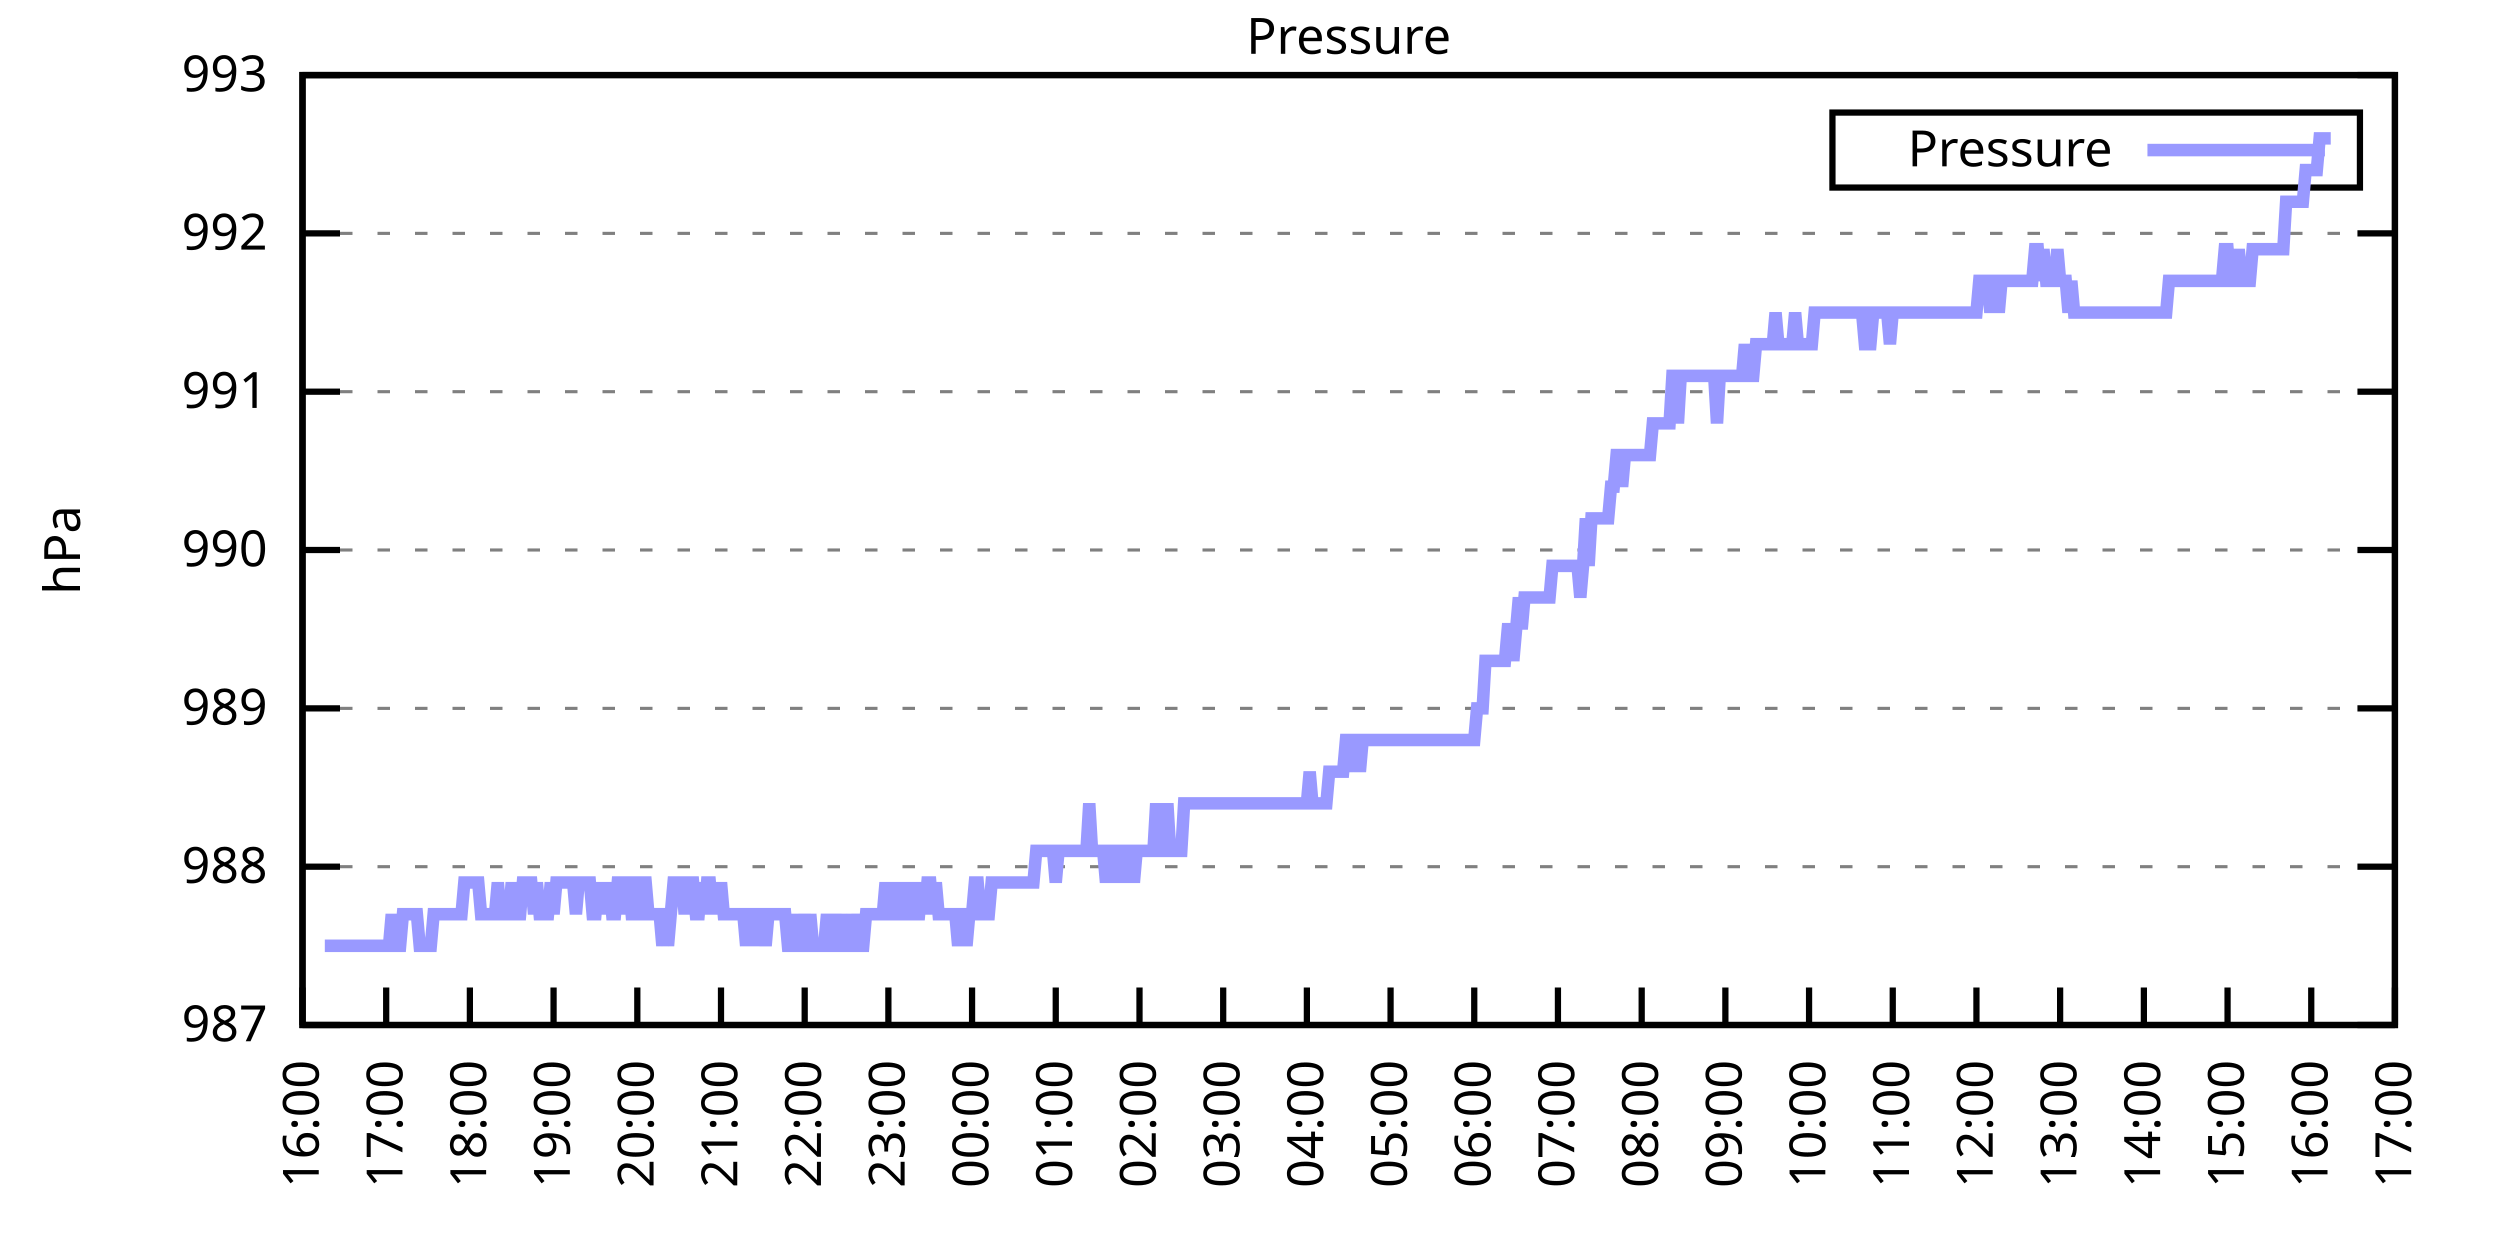
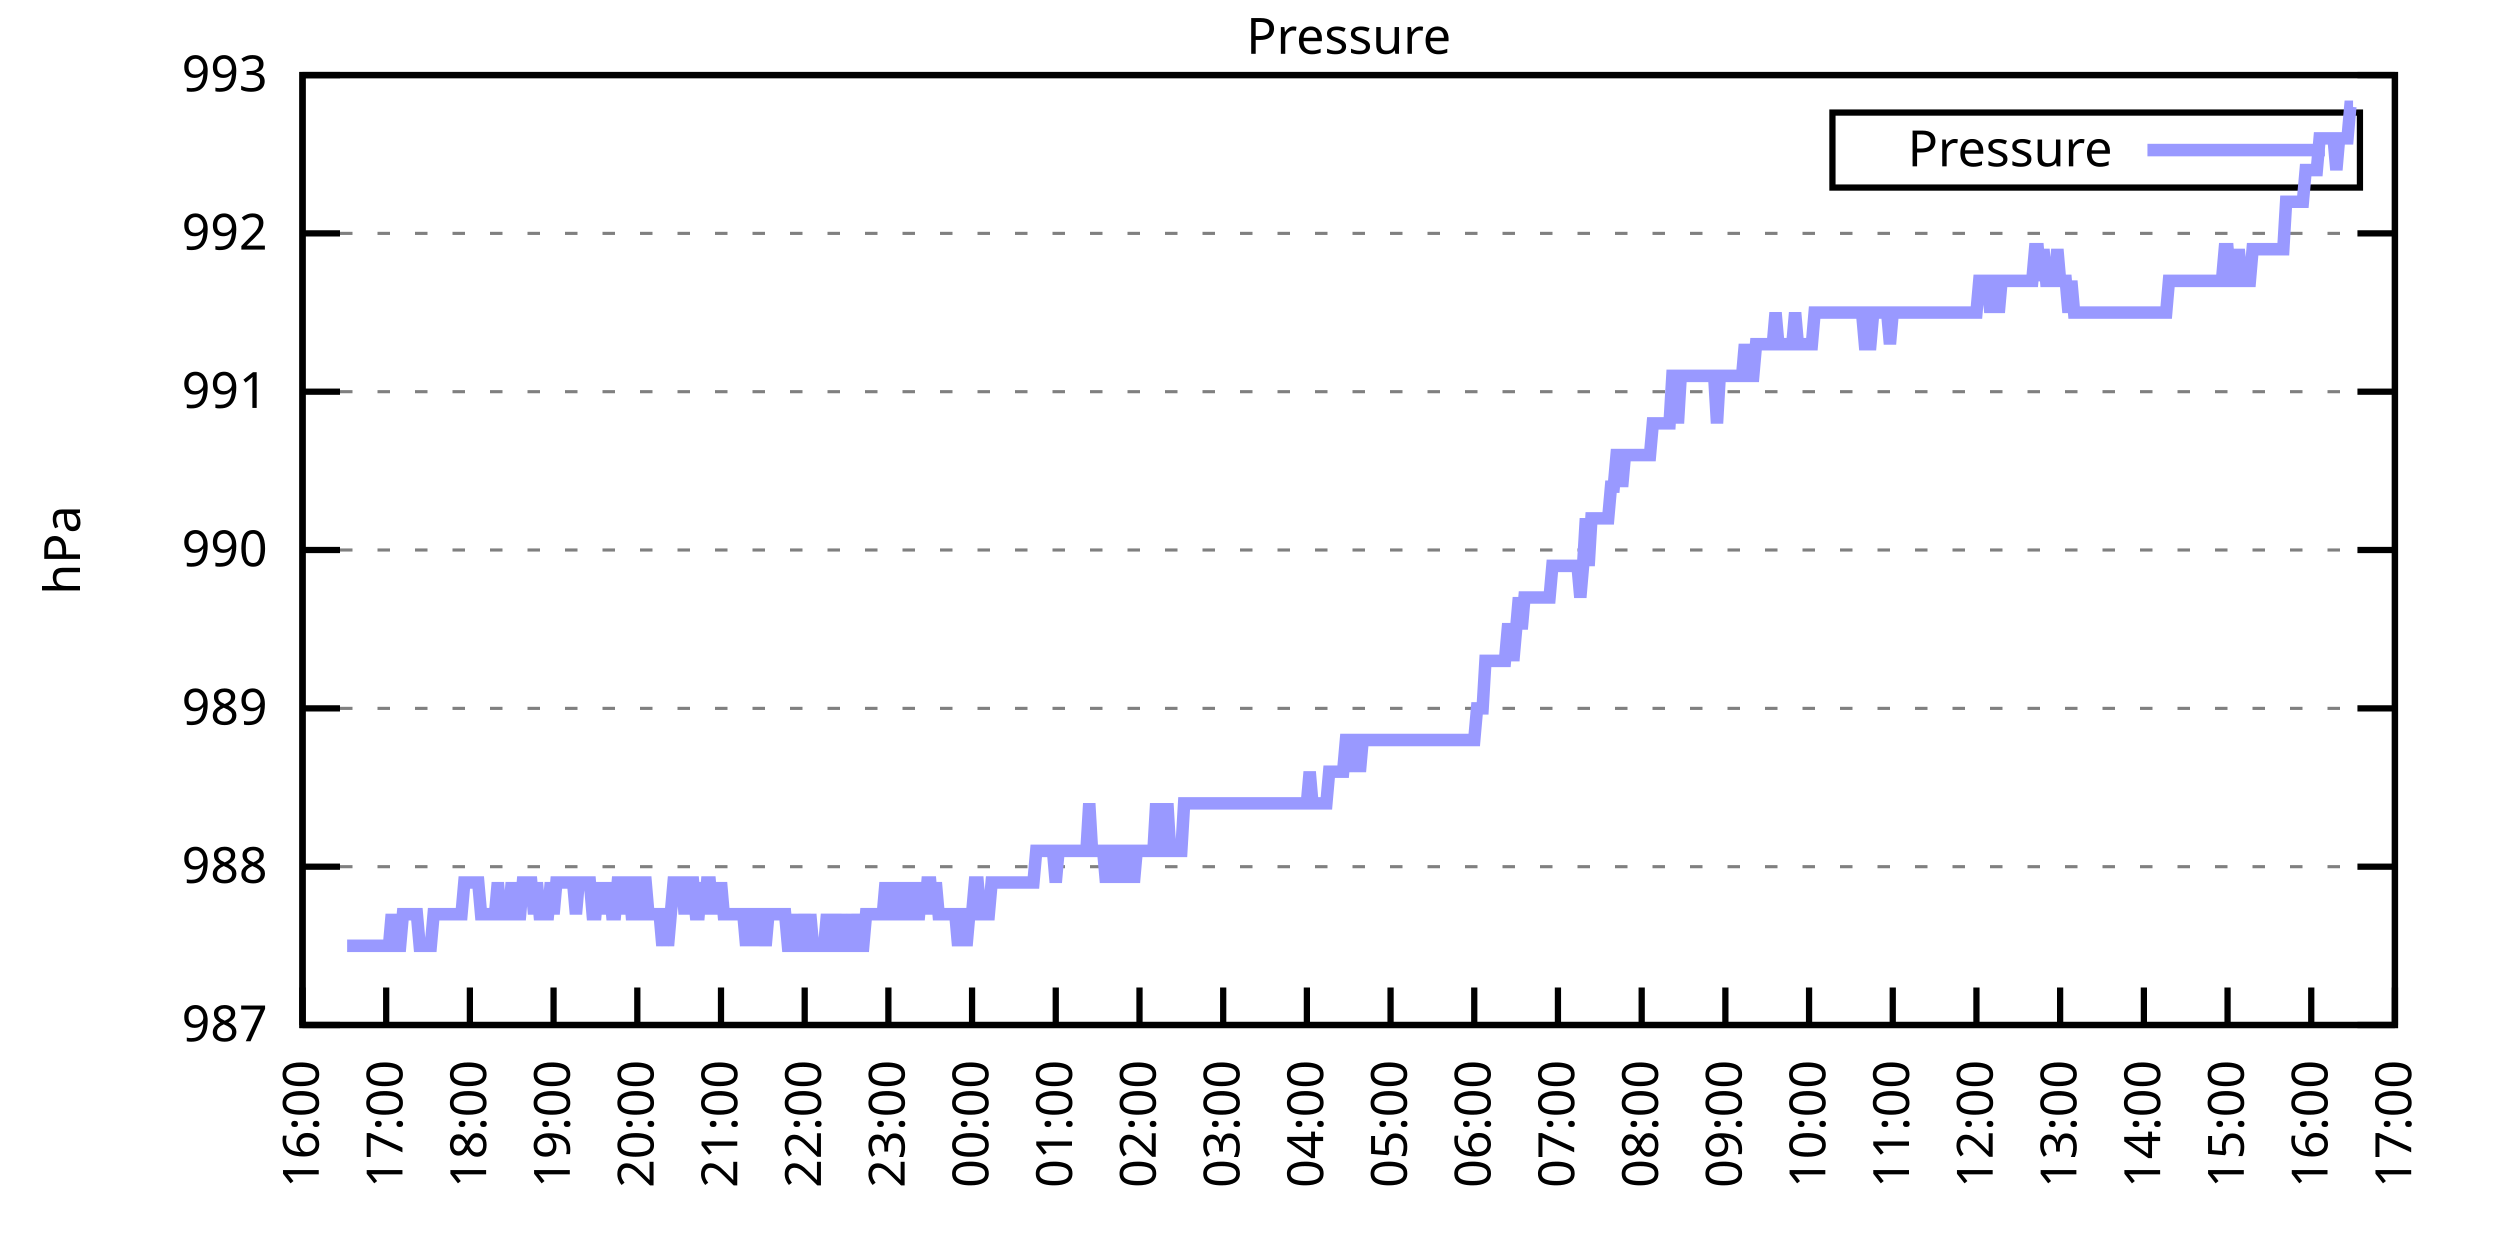
<svg xmlns="http://www.w3.org/2000/svg" xmlns:xlink="http://www.w3.org/1999/xlink" width="400" height="200" viewBox="0 0 400 200">
  <g id="gnuplot_canvas">
    <rect x="0" y="0" width="400" height="200" fill="none" />
    <defs>
      <circle id="gpDot" r="0.5" stroke-width="0.5" stroke="currentColor" />
      <path id="gpPt0" stroke-width="0.333" stroke="currentColor" d="M-1,0 h2 M0,-1 v2" />
      <path id="gpPt1" stroke-width="0.333" stroke="currentColor" d="M-1,-1 L1,1 M1,-1 L-1,1" />
      <path id="gpPt2" stroke-width="0.333" stroke="currentColor" d="M-1,0 L1,0 M0,-1 L0,1 M-1,-1 L1,1 M-1,1 L1,-1" />
      <rect id="gpPt3" stroke-width="0.333" stroke="currentColor" x="-1" y="-1" width="2" height="2" />
      <rect id="gpPt4" stroke-width="0.333" stroke="currentColor" fill="currentColor" x="-1" y="-1" width="2" height="2" />
      <circle id="gpPt5" stroke-width="0.333" stroke="currentColor" cx="0" cy="0" r="1" />
      <use xlink:href="#gpPt5" id="gpPt6" fill="currentColor" stroke="none" />
      <path id="gpPt7" stroke-width="0.333" stroke="currentColor" d="M0,-1.33 L-1.33,0.67 L1.33,0.67 z" />
      <use xlink:href="#gpPt7" id="gpPt8" fill="currentColor" stroke="none" />
      <use xlink:href="#gpPt7" id="gpPt9" stroke="currentColor" transform="rotate(180)" />
      <use xlink:href="#gpPt9" id="gpPt10" fill="currentColor" stroke="none" />
      <use xlink:href="#gpPt3" id="gpPt11" stroke="currentColor" transform="rotate(45)" />
      <use xlink:href="#gpPt11" id="gpPt12" fill="currentColor" stroke="none" />
      <path id="gpPt13" stroke-width="0.333" stroke="currentColor" d="M0,1.330 L1.265,0.411 L0.782,-1.067 L-0.782,-1.076 L-1.265,0.411 z" />
      <use xlink:href="#gpPt13" id="gpPt14" fill="currentColor" stroke="none" />
      <filter id="textbox" filterUnits="objectBoundingBox" x="0" y="0" height="1" width="1">
        <feFlood flood-color="white" flood-opacity="1" result="bgnd" />
        <feComposite in="SourceGraphic" in2="bgnd" operator="atop" />
      </filter>
      <filter id="greybox" filterUnits="objectBoundingBox" x="0" y="0" height="1" width="1">
        <feFlood flood-color="lightgrey" flood-opacity="1" result="grey" />
        <feComposite in="SourceGraphic" in2="grey" operator="atop" />
      </filter>
    </defs>
    <g fill="none" color="white" stroke="currentColor" stroke-width="1.00" stroke-linecap="butt" stroke-linejoin="miter">
</g>
    <g fill="none" color="black" stroke="currentColor" stroke-width="1.00" stroke-linecap="butt" stroke-linejoin="miter">
      <g stroke="none" shape-rendering="crispEdges">
        <polygon fill="rgb(255, 255, 255)" points="48.40,164.00 383.18,164.00 383.18,12.02 48.40,12.02 " />
      </g>
    </g>
    <g fill="none" color="black" stroke="currentColor" stroke-width="1.00" stroke-linecap="butt" stroke-linejoin="miter">
</g>
    <g fill="none" color="black" stroke="black" stroke-width="0.50" stroke-linecap="butt" stroke-linejoin="miter">
</g>
    <g fill="none" color="gray" stroke="currentColor" stroke-width="0.50" stroke-linecap="butt" stroke-linejoin="miter">
      <path stroke="gray" stroke-dasharray="2,4" class="gridline" d="M48.40,164.00 L383.19,164.00  " />
    </g>
    <g fill="none" color="gray" stroke="gray" stroke-width="1.00" stroke-linecap="butt" stroke-linejoin="miter">
</g>
    <g fill="none" color="black" stroke="currentColor" stroke-width="1.00" stroke-linecap="butt" stroke-linejoin="miter">
      <path stroke="black" d="M48.40,164.00 L54.40,164.00 M383.19,164.00 L377.19,164.00  " />
      <g transform="translate(42.80,166.60)" stroke="none" fill="black" font-family="Sans" font-size="8.00" text-anchor="end">
        <text>
          <tspan font-family="Sans"> 987</tspan>
        </text>
      </g>
    </g>
    <g fill="none" color="black" stroke="currentColor" stroke-width="1.00" stroke-linecap="butt" stroke-linejoin="miter">
</g>
    <g fill="none" color="black" stroke="black" stroke-width="0.50" stroke-linecap="butt" stroke-linejoin="miter">
</g>
    <g fill="none" color="gray" stroke="currentColor" stroke-width="0.50" stroke-linecap="butt" stroke-linejoin="miter">
      <path stroke="gray" stroke-dasharray="2,4" class="gridline" d="M48.40,138.67 L383.19,138.67  " />
    </g>
    <g fill="none" color="gray" stroke="gray" stroke-width="1.00" stroke-linecap="butt" stroke-linejoin="miter">
</g>
    <g fill="none" color="black" stroke="currentColor" stroke-width="1.00" stroke-linecap="butt" stroke-linejoin="miter">
      <path stroke="black" d="M48.40,138.67 L54.40,138.67 M383.19,138.67 L377.19,138.67  " />
      <g transform="translate(42.80,141.27)" stroke="none" fill="black" font-family="Sans" font-size="8.00" text-anchor="end">
        <text>
          <tspan font-family="Sans"> 988</tspan>
        </text>
      </g>
    </g>
    <g fill="none" color="black" stroke="currentColor" stroke-width="1.00" stroke-linecap="butt" stroke-linejoin="miter">
</g>
    <g fill="none" color="black" stroke="black" stroke-width="0.50" stroke-linecap="butt" stroke-linejoin="miter">
</g>
    <g fill="none" color="gray" stroke="currentColor" stroke-width="0.50" stroke-linecap="butt" stroke-linejoin="miter">
      <path stroke="gray" stroke-dasharray="2,4" class="gridline" d="M48.40,113.34 L383.19,113.34  " />
    </g>
    <g fill="none" color="gray" stroke="gray" stroke-width="1.00" stroke-linecap="butt" stroke-linejoin="miter">
</g>
    <g fill="none" color="black" stroke="currentColor" stroke-width="1.00" stroke-linecap="butt" stroke-linejoin="miter">
      <path stroke="black" d="M48.40,113.34 L54.40,113.34 M383.19,113.34 L377.19,113.34  " />
      <g transform="translate(42.80,115.94)" stroke="none" fill="black" font-family="Sans" font-size="8.00" text-anchor="end">
        <text>
          <tspan font-family="Sans"> 989</tspan>
        </text>
      </g>
    </g>
    <g fill="none" color="black" stroke="currentColor" stroke-width="1.00" stroke-linecap="butt" stroke-linejoin="miter">
</g>
    <g fill="none" color="black" stroke="black" stroke-width="0.50" stroke-linecap="butt" stroke-linejoin="miter">
</g>
    <g fill="none" color="gray" stroke="currentColor" stroke-width="0.50" stroke-linecap="butt" stroke-linejoin="miter">
      <path stroke="gray" stroke-dasharray="2,4" class="gridline" d="M48.40,88.00 L383.19,88.00  " />
    </g>
    <g fill="none" color="gray" stroke="gray" stroke-width="1.00" stroke-linecap="butt" stroke-linejoin="miter">
</g>
    <g fill="none" color="black" stroke="currentColor" stroke-width="1.00" stroke-linecap="butt" stroke-linejoin="miter">
      <path stroke="black" d="M48.40,88.00 L54.40,88.00 M383.19,88.00 L377.19,88.00  " />
      <g transform="translate(42.80,90.60)" stroke="none" fill="black" font-family="Sans" font-size="8.00" text-anchor="end">
        <text>
          <tspan font-family="Sans"> 990</tspan>
        </text>
      </g>
    </g>
    <g fill="none" color="black" stroke="currentColor" stroke-width="1.00" stroke-linecap="butt" stroke-linejoin="miter">
</g>
    <g fill="none" color="black" stroke="black" stroke-width="0.50" stroke-linecap="butt" stroke-linejoin="miter">
</g>
    <g fill="none" color="gray" stroke="currentColor" stroke-width="0.50" stroke-linecap="butt" stroke-linejoin="miter">
      <path stroke="gray" stroke-dasharray="2,4" class="gridline" d="M48.40,62.67 L383.19,62.67  " />
    </g>
    <g fill="none" color="gray" stroke="gray" stroke-width="1.00" stroke-linecap="butt" stroke-linejoin="miter">
</g>
    <g fill="none" color="black" stroke="currentColor" stroke-width="1.00" stroke-linecap="butt" stroke-linejoin="miter">
      <path stroke="black" d="M48.40,62.67 L54.40,62.67 M383.19,62.67 L377.19,62.67  " />
      <g transform="translate(42.80,65.27)" stroke="none" fill="black" font-family="Sans" font-size="8.00" text-anchor="end">
        <text>
          <tspan font-family="Sans"> 991</tspan>
        </text>
      </g>
    </g>
    <g fill="none" color="black" stroke="currentColor" stroke-width="1.00" stroke-linecap="butt" stroke-linejoin="miter">
</g>
    <g fill="none" color="black" stroke="black" stroke-width="0.50" stroke-linecap="butt" stroke-linejoin="miter">
</g>
    <g fill="none" color="gray" stroke="currentColor" stroke-width="0.50" stroke-linecap="butt" stroke-linejoin="miter">
      <path stroke="gray" stroke-dasharray="2,4" class="gridline" d="M48.40,37.34 L383.19,37.34  " />
    </g>
    <g fill="none" color="gray" stroke="gray" stroke-width="1.00" stroke-linecap="butt" stroke-linejoin="miter">
</g>
    <g fill="none" color="black" stroke="currentColor" stroke-width="1.00" stroke-linecap="butt" stroke-linejoin="miter">
      <path stroke="black" d="M48.40,37.34 L54.40,37.34 M383.19,37.34 L377.19,37.34  " />
      <g transform="translate(42.80,39.94)" stroke="none" fill="black" font-family="Sans" font-size="8.00" text-anchor="end">
        <text>
          <tspan font-family="Sans"> 992</tspan>
        </text>
      </g>
    </g>
    <g fill="none" color="black" stroke="currentColor" stroke-width="1.00" stroke-linecap="butt" stroke-linejoin="miter">
</g>
    <g fill="none" color="black" stroke="black" stroke-width="0.50" stroke-linecap="butt" stroke-linejoin="miter">
</g>
    <g fill="none" color="gray" stroke="currentColor" stroke-width="0.50" stroke-linecap="butt" stroke-linejoin="miter">
      <path stroke="gray" stroke-dasharray="2,4" class="gridline" d="M48.40,12.01 L383.19,12.01  " />
    </g>
    <g fill="none" color="gray" stroke="gray" stroke-width="1.00" stroke-linecap="butt" stroke-linejoin="miter">
</g>
    <g fill="none" color="black" stroke="currentColor" stroke-width="1.00" stroke-linecap="butt" stroke-linejoin="miter">
      <path stroke="black" d="M48.40,12.01 L54.40,12.01 M383.19,12.01 L377.19,12.01  " />
      <g transform="translate(42.80,14.61)" stroke="none" fill="black" font-family="Sans" font-size="8.00" text-anchor="end">
        <text>
          <tspan font-family="Sans"> 993</tspan>
        </text>
      </g>
    </g>
    <g fill="none" color="black" stroke="currentColor" stroke-width="1.00" stroke-linecap="butt" stroke-linejoin="miter">
      <path stroke="black" d="M48.40,164.00 L48.40,158.00  " />
      <g transform="translate(51.00,169.60) rotate(270.00)" stroke="none" fill="black" font-family="Sans" font-size="8.00" text-anchor="end">
        <text>
          <tspan font-family="Sans">16:00</tspan>
        </text>
      </g>
    </g>
    <g fill="none" color="black" stroke="currentColor" stroke-width="1.00" stroke-linecap="butt" stroke-linejoin="miter">
      <path stroke="black" d="M61.79,164.00 L61.79,158.00  " />
      <g transform="translate(64.39,169.60) rotate(270.00)" stroke="none" fill="black" font-family="Sans" font-size="8.00" text-anchor="end">
        <text>
          <tspan font-family="Sans">17:00</tspan>
        </text>
      </g>
    </g>
    <g fill="none" color="black" stroke="currentColor" stroke-width="1.00" stroke-linecap="butt" stroke-linejoin="miter">
      <path stroke="black" d="M75.18,164.00 L75.18,158.00  " />
      <g transform="translate(77.78,169.60) rotate(270.00)" stroke="none" fill="black" font-family="Sans" font-size="8.00" text-anchor="end">
        <text>
          <tspan font-family="Sans">18:00</tspan>
        </text>
      </g>
    </g>
    <g fill="none" color="black" stroke="currentColor" stroke-width="1.00" stroke-linecap="butt" stroke-linejoin="miter">
      <path stroke="black" d="M88.57,164.00 L88.57,158.00  " />
      <g transform="translate(91.17,169.60) rotate(270.00)" stroke="none" fill="black" font-family="Sans" font-size="8.00" text-anchor="end">
        <text>
          <tspan font-family="Sans">19:00</tspan>
        </text>
      </g>
    </g>
    <g fill="none" color="black" stroke="currentColor" stroke-width="1.00" stroke-linecap="butt" stroke-linejoin="miter">
      <path stroke="black" d="M101.97,164.00 L101.97,158.00  " />
      <g transform="translate(104.57,169.60) rotate(270.00)" stroke="none" fill="black" font-family="Sans" font-size="8.00" text-anchor="end">
        <text>
          <tspan font-family="Sans">20:00</tspan>
        </text>
      </g>
    </g>
    <g fill="none" color="black" stroke="currentColor" stroke-width="1.00" stroke-linecap="butt" stroke-linejoin="miter">
      <path stroke="black" d="M115.36,164.00 L115.36,158.00  " />
      <g transform="translate(117.96,169.60) rotate(270.00)" stroke="none" fill="black" font-family="Sans" font-size="8.00" text-anchor="end">
        <text>
          <tspan font-family="Sans">21:00</tspan>
        </text>
      </g>
    </g>
    <g fill="none" color="black" stroke="currentColor" stroke-width="1.00" stroke-linecap="butt" stroke-linejoin="miter">
      <path stroke="black" d="M128.75,164.00 L128.75,158.00  " />
      <g transform="translate(131.35,169.60) rotate(270.00)" stroke="none" fill="black" font-family="Sans" font-size="8.00" text-anchor="end">
        <text>
          <tspan font-family="Sans">22:00</tspan>
        </text>
      </g>
    </g>
    <g fill="none" color="black" stroke="currentColor" stroke-width="1.00" stroke-linecap="butt" stroke-linejoin="miter">
      <path stroke="black" d="M142.14,164.00 L142.14,158.00  " />
      <g transform="translate(144.74,169.60) rotate(270.00)" stroke="none" fill="black" font-family="Sans" font-size="8.00" text-anchor="end">
        <text>
          <tspan font-family="Sans">23:00</tspan>
        </text>
      </g>
    </g>
    <g fill="none" color="black" stroke="currentColor" stroke-width="1.00" stroke-linecap="butt" stroke-linejoin="miter">
      <path stroke="black" d="M155.53,164.00 L155.53,158.00  " />
      <g transform="translate(158.13,169.60) rotate(270.00)" stroke="none" fill="black" font-family="Sans" font-size="8.00" text-anchor="end">
        <text>
          <tspan font-family="Sans">00:00</tspan>
        </text>
      </g>
    </g>
    <g fill="none" color="black" stroke="currentColor" stroke-width="1.00" stroke-linecap="butt" stroke-linejoin="miter">
      <path stroke="black" d="M168.92,164.00 L168.92,158.00  " />
      <g transform="translate(171.52,169.60) rotate(270.00)" stroke="none" fill="black" font-family="Sans" font-size="8.00" text-anchor="end">
        <text>
          <tspan font-family="Sans">01:00</tspan>
        </text>
      </g>
    </g>
    <g fill="none" color="black" stroke="currentColor" stroke-width="1.00" stroke-linecap="butt" stroke-linejoin="miter">
      <path stroke="black" d="M182.32,164.00 L182.32,158.00  " />
      <g transform="translate(184.92,169.60) rotate(270.00)" stroke="none" fill="black" font-family="Sans" font-size="8.00" text-anchor="end">
        <text>
          <tspan font-family="Sans">02:00</tspan>
        </text>
      </g>
    </g>
    <g fill="none" color="black" stroke="currentColor" stroke-width="1.00" stroke-linecap="butt" stroke-linejoin="miter">
      <path stroke="black" d="M195.71,164.00 L195.71,158.00  " />
      <g transform="translate(198.31,169.60) rotate(270.00)" stroke="none" fill="black" font-family="Sans" font-size="8.00" text-anchor="end">
        <text>
          <tspan font-family="Sans">03:00</tspan>
        </text>
      </g>
    </g>
    <g fill="none" color="black" stroke="currentColor" stroke-width="1.00" stroke-linecap="butt" stroke-linejoin="miter">
      <path stroke="black" d="M209.10,164.00 L209.10,158.00  " />
      <g transform="translate(211.70,169.60) rotate(270.00)" stroke="none" fill="black" font-family="Sans" font-size="8.00" text-anchor="end">
        <text>
          <tspan font-family="Sans">04:00</tspan>
        </text>
      </g>
    </g>
    <g fill="none" color="black" stroke="currentColor" stroke-width="1.00" stroke-linecap="butt" stroke-linejoin="miter">
      <path stroke="black" d="M222.49,164.00 L222.49,158.00  " />
      <g transform="translate(225.09,169.60) rotate(270.00)" stroke="none" fill="black" font-family="Sans" font-size="8.00" text-anchor="end">
        <text>
          <tspan font-family="Sans">05:00</tspan>
        </text>
      </g>
    </g>
    <g fill="none" color="black" stroke="currentColor" stroke-width="1.00" stroke-linecap="butt" stroke-linejoin="miter">
      <path stroke="black" d="M235.88,164.00 L235.88,158.00  " />
      <g transform="translate(238.48,169.60) rotate(270.00)" stroke="none" fill="black" font-family="Sans" font-size="8.00" text-anchor="end">
        <text>
          <tspan font-family="Sans">06:00</tspan>
        </text>
      </g>
    </g>
    <g fill="none" color="black" stroke="currentColor" stroke-width="1.00" stroke-linecap="butt" stroke-linejoin="miter">
      <path stroke="black" d="M249.27,164.00 L249.27,158.00  " />
      <g transform="translate(251.87,169.60) rotate(270.00)" stroke="none" fill="black" font-family="Sans" font-size="8.00" text-anchor="end">
        <text>
          <tspan font-family="Sans">07:00</tspan>
        </text>
      </g>
    </g>
    <g fill="none" color="black" stroke="currentColor" stroke-width="1.00" stroke-linecap="butt" stroke-linejoin="miter">
      <path stroke="black" d="M262.67,164.00 L262.67,158.00  " />
      <g transform="translate(265.27,169.60) rotate(270.00)" stroke="none" fill="black" font-family="Sans" font-size="8.00" text-anchor="end">
        <text>
          <tspan font-family="Sans">08:00</tspan>
        </text>
      </g>
    </g>
    <g fill="none" color="black" stroke="currentColor" stroke-width="1.00" stroke-linecap="butt" stroke-linejoin="miter">
      <path stroke="black" d="M276.06,164.00 L276.06,158.00  " />
      <g transform="translate(278.66,169.60) rotate(270.00)" stroke="none" fill="black" font-family="Sans" font-size="8.00" text-anchor="end">
        <text>
          <tspan font-family="Sans">09:00</tspan>
        </text>
      </g>
    </g>
    <g fill="none" color="black" stroke="currentColor" stroke-width="1.00" stroke-linecap="butt" stroke-linejoin="miter">
      <path stroke="black" d="M289.45,164.00 L289.45,158.00  " />
      <g transform="translate(292.05,169.60) rotate(270.00)" stroke="none" fill="black" font-family="Sans" font-size="8.00" text-anchor="end">
        <text>
          <tspan font-family="Sans">10:00</tspan>
        </text>
      </g>
    </g>
    <g fill="none" color="black" stroke="currentColor" stroke-width="1.00" stroke-linecap="butt" stroke-linejoin="miter">
      <path stroke="black" d="M302.84,164.00 L302.84,158.00  " />
      <g transform="translate(305.44,169.60) rotate(270.00)" stroke="none" fill="black" font-family="Sans" font-size="8.00" text-anchor="end">
        <text>
          <tspan font-family="Sans">11:00</tspan>
        </text>
      </g>
    </g>
    <g fill="none" color="black" stroke="currentColor" stroke-width="1.00" stroke-linecap="butt" stroke-linejoin="miter">
      <path stroke="black" d="M316.23,164.00 L316.23,158.00  " />
      <g transform="translate(318.83,169.60) rotate(270.00)" stroke="none" fill="black" font-family="Sans" font-size="8.00" text-anchor="end">
        <text>
          <tspan font-family="Sans">12:00</tspan>
        </text>
      </g>
    </g>
    <g fill="none" color="black" stroke="currentColor" stroke-width="1.00" stroke-linecap="butt" stroke-linejoin="miter">
      <path stroke="black" d="M329.62,164.00 L329.62,158.00  " />
      <g transform="translate(332.22,169.60) rotate(270.00)" stroke="none" fill="black" font-family="Sans" font-size="8.00" text-anchor="end">
        <text>
          <tspan font-family="Sans">13:00</tspan>
        </text>
      </g>
    </g>
    <g fill="none" color="black" stroke="currentColor" stroke-width="1.00" stroke-linecap="butt" stroke-linejoin="miter">
      <path stroke="black" d="M343.02,164.00 L343.02,158.00  " />
      <g transform="translate(345.62,169.60) rotate(270.00)" stroke="none" fill="black" font-family="Sans" font-size="8.00" text-anchor="end">
        <text>
          <tspan font-family="Sans">14:00</tspan>
        </text>
      </g>
    </g>
    <g fill="none" color="black" stroke="currentColor" stroke-width="1.00" stroke-linecap="butt" stroke-linejoin="miter">
      <path stroke="black" d="M356.41,164.00 L356.41,158.00  " />
      <g transform="translate(359.01,169.60) rotate(270.00)" stroke="none" fill="black" font-family="Sans" font-size="8.00" text-anchor="end">
        <text>
          <tspan font-family="Sans">15:00</tspan>
        </text>
      </g>
    </g>
    <g fill="none" color="black" stroke="currentColor" stroke-width="1.00" stroke-linecap="butt" stroke-linejoin="miter">
      <path stroke="black" d="M369.80,164.00 L369.80,158.00  " />
      <g transform="translate(372.40,169.60) rotate(270.00)" stroke="none" fill="black" font-family="Sans" font-size="8.00" text-anchor="end">
        <text>
          <tspan font-family="Sans">16:00</tspan>
        </text>
      </g>
    </g>
    <g fill="none" color="black" stroke="currentColor" stroke-width="1.00" stroke-linecap="butt" stroke-linejoin="miter">
      <path stroke="black" d="M383.19,164.00 L383.19,158.00  " />
      <g transform="translate(385.79,169.60) rotate(270.00)" stroke="none" fill="black" font-family="Sans" font-size="8.00" text-anchor="end">
        <text>
          <tspan font-family="Sans">17:00</tspan>
        </text>
      </g>
    </g>
    <g fill="none" color="black" stroke="currentColor" stroke-width="1.00" stroke-linecap="butt" stroke-linejoin="miter">
</g>
    <g fill="none" color="black" stroke="currentColor" stroke-width="1.00" stroke-linecap="butt" stroke-linejoin="miter">
      <path stroke="black" d="M48.40,12.01 L48.40,164.00 L383.19,164.00 L383.19,12.01 L48.40,12.01 Z  " />
    </g>
    <g fill="none" color="black" stroke="currentColor" stroke-width="1.00" stroke-linecap="butt" stroke-linejoin="miter">
</g>
    <g fill="none" color="black" stroke="currentColor" stroke-width="1.00" stroke-linecap="butt" stroke-linejoin="miter">
      <path stroke="black" d="M293.19,30.01 L293.19,18.01 L377.59,18.01 L377.59,30.01 L293.19,30.01 Z  " />
    </g>
    <g id="Pressure_plot_1">
      <g fill="none" color="white" stroke="black" stroke-width="2.00" stroke-linecap="butt" stroke-linejoin="miter">
</g>
      <g fill="none" color="black" stroke="currentColor" stroke-width="2.00" stroke-linecap="butt" stroke-linejoin="miter">
        <g transform="translate(337.99,26.61)" stroke="none" fill="black" font-family="Sans" font-size="8.00" text-anchor="end">
          <text>
            <tspan font-family="Sans">Pressure</tspan>
          </text>
        </g>
      </g>
      <g fill="none" color="black" stroke="currentColor" stroke-width="2.00" stroke-linecap="butt" stroke-linejoin="miter">
-         <path stroke="rgb(153, 153, 255)" d="M343.59,24.01 L371.99,24.01 M51.97,151.33 L52.42,151.33 L52.86,151.33 L53.31,151.33 L53.76,151.33 L54.20,151.33   L54.65,151.33 L55.10,151.33 L55.54,151.33 L55.99,151.33 L56.43,151.33 L56.88,151.33 L57.33,151.33 L57.77,151.33   L58.22,151.33 L58.67,151.33 L59.11,151.33 L59.56,151.33 L60.01,151.33 L60.45,151.33 L60.90,151.33 L61.35,151.33   L61.79,151.33 L62.24,151.33 L62.68,146.27 L63.13,151.33 L63.58,151.33 L64.02,151.33 L64.47,146.27 L64.92,146.27   L65.36,146.27 L65.81,146.27 L66.26,146.27 L66.70,146.27 L67.15,151.33 L67.59,151.33 L68.04,151.33 L68.49,151.33   L68.93,151.33 L69.38,146.27 L69.83,146.27 L70.27,146.27 L70.72,146.27 L71.17,146.27 L71.61,146.27 L72.06,146.27   L72.50,146.27 L72.95,146.27 L73.40,146.27 L73.84,146.27 L74.29,141.20 L74.74,141.20 L75.18,141.20 L75.63,141.20   L76.08,141.20 L76.52,141.20 L76.97,146.27 L77.42,146.27 L77.86,146.27 L78.31,146.27 L78.75,146.27 L79.20,146.27   L79.65,141.20 L80.09,146.27 L80.54,146.27 L80.99,146.27 L81.43,146.27 L81.88,141.20 L82.33,146.27 L82.77,146.27   L83.22,146.27 L83.66,141.20 L84.11,141.20 L84.56,141.20 L85.00,141.20 L85.45,146.27 L85.90,141.20 L86.34,146.27   L86.79,146.27 L87.24,146.27 L87.68,146.27 L88.13,141.20 L88.57,146.27 L89.02,141.20 L89.47,141.20 L89.91,141.20   L90.36,141.20 L90.81,141.20 L91.25,141.20 L91.70,141.20 L92.15,146.27 L92.59,141.20 L93.04,141.20 L93.49,141.20   L93.93,141.20 L94.38,141.20 L94.82,146.27 L95.27,146.27 L95.72,141.20 L96.16,146.27 L96.61,141.20 L97.06,146.27   L97.50,141.20 L97.95,146.27 L98.40,146.27 L98.84,141.20 L99.29,141.20 L99.73,146.27 L100.18,141.20 L100.63,141.20   L101.07,146.27 L101.52,146.27 L101.97,146.27 L102.41,141.20 L102.86,141.20 L103.31,141.20 L103.75,146.27 L104.20,146.27   L104.64,146.27 L105.09,146.27 L105.54,146.27 L105.98,151.33 L106.43,146.27 L106.88,151.33 L107.32,146.27 L107.77,141.20   L108.22,141.20 L108.66,141.20 L109.11,141.20 L109.55,146.27 L110.00,141.20 L110.45,141.20 L110.89,141.20 L111.34,146.27   L111.79,146.27 L112.23,141.20 L112.68,146.27 L113.13,141.20 L113.57,141.20 L114.02,146.27 L114.47,141.20 L114.91,146.27   L115.36,141.20 L115.80,146.27 L116.25,146.27 L116.70,146.27 L117.14,146.27 L117.59,146.27 L118.04,146.27 L118.48,146.27   L118.93,146.27 L119.38,151.33 L119.82,146.27 L120.27,146.27 L120.71,151.33 L121.16,146.27 L121.61,146.27 L122.05,146.27   L122.50,151.33 L122.95,146.27 L123.39,146.27 L123.84,146.27 L124.29,146.27 L124.73,146.27 L125.18,146.27 L125.62,146.27   L126.07,151.33 L126.52,151.33 L126.96,146.27 L127.41,151.33 L127.86,151.33 L128.30,151.33 L128.75,146.27 L129.20,151.33   L129.64,146.27 L130.09,151.33 L130.54,151.33 L130.98,151.33 L131.43,151.33 L131.87,151.33 L132.32,146.27 L132.77,151.33   L133.21,151.33 L133.66,146.27 L134.11,151.33 L134.55,146.27 L135.00,151.33 L135.45,151.33 L135.89,146.27 L136.34,151.33   L136.78,151.33 L137.23,146.27 L137.68,151.33 L138.12,151.33 L138.57,146.27 L139.02,146.27 L139.46,146.27 L139.91,146.27   L140.36,146.27 L140.80,146.27 L141.25,146.27 L141.69,141.20 L142.14,146.27 L142.59,146.27 L143.03,141.20 L143.48,146.27   L143.93,141.20 L144.37,146.27 L144.82,146.27 L145.27,146.27 L145.71,141.20 L146.16,146.27 L146.61,146.27 L147.05,146.27   L147.50,141.20 L147.94,146.27 L148.39,141.20 L148.84,141.20 L149.28,146.27 L149.73,141.20 L150.18,146.27 L150.62,146.27   L151.07,146.27 L151.52,146.27 L151.96,146.27 L152.41,146.27 L152.85,146.27 L153.30,151.33 L153.75,146.27 L154.19,146.27   L154.64,151.33 L155.09,146.27 L155.53,146.27 L155.98,141.20 L156.43,141.20 L156.87,146.27 L157.32,146.27 L157.76,146.27   L158.21,146.27 L158.66,141.20 L159.10,141.20 L159.55,141.20 L160.00,141.20 L160.44,141.20 L160.89,141.20 L161.34,141.20   L161.78,141.20 L162.23,141.20 L162.67,141.20 L163.12,141.20 L163.57,141.20 L164.01,141.20 L164.46,141.20 L164.91,141.20   L165.35,141.20 L165.80,136.14 L166.25,136.14 L166.69,136.14 L167.14,136.14 L167.59,136.14 L168.03,136.14 L168.48,136.14   L168.92,141.20 L169.37,136.14 L169.82,136.14 L170.26,136.14 L170.71,136.14 L171.16,136.14 L171.60,136.14 L172.05,136.14   L172.50,136.14 L172.94,136.14 L173.39,136.14 L173.83,136.14 L174.28,128.54 L174.73,136.14 L175.17,136.14 L175.62,136.14   L176.07,136.14 L176.51,136.14 L176.96,141.20 L177.41,136.14 L177.85,136.14 L178.30,136.14 L178.74,141.20 L179.19,136.14   L179.64,136.14 L180.08,141.20 L180.53,136.14 L180.98,136.14 L181.42,141.20 L181.87,136.14 L182.32,136.14 L182.76,136.14   L183.21,136.14 L183.66,136.14 L184.10,136.14 L184.55,136.14 L184.99,128.54 L185.44,136.14 L185.89,136.14 L186.33,136.14   L186.78,128.54 L187.23,136.14 L187.67,136.14 L188.12,136.14 L188.57,136.14 L189.01,136.14 L189.46,128.54 L189.90,128.54   L190.35,128.54 L190.80,128.54 L191.24,128.54 L191.69,128.54 L192.14,128.54 L192.58,128.54 L193.03,128.54 L193.48,128.54   L193.92,128.54 L194.37,128.54 L194.81,128.54 L195.26,128.54 L195.71,128.54 L196.15,128.54 L196.60,128.54 L197.05,128.54   L197.49,128.54 L197.94,128.54 L198.39,128.54 L198.83,128.54 L199.28,128.54 L199.73,128.54 L200.17,128.54 L200.62,128.54   L201.06,128.54 L201.51,128.54 L201.96,128.54 L202.40,128.54 L202.85,128.54 L203.30,128.54 L203.74,128.54 L204.19,128.54   L204.64,128.54 L205.08,128.54 L205.53,128.54 L205.97,128.54 L206.42,128.54 L206.87,128.54 L207.31,128.54 L207.76,128.54   L208.21,128.54 L208.65,128.54 L209.10,128.54 L209.55,123.47 L209.99,128.54 L210.44,128.54 L210.88,128.54 L211.33,128.54   L211.78,128.54 L212.22,128.54 L212.67,123.47 L213.12,123.47 L213.56,123.47 L214.01,123.47 L214.46,123.47 L214.90,123.47   L215.35,118.40 L215.80,118.40 L216.24,118.40 L216.69,123.47 L217.13,118.40 L217.58,123.47 L218.03,118.40 L218.47,118.40   L218.92,118.40 L219.37,118.40 L219.81,118.40 L220.26,118.40 L220.71,118.40 L221.15,118.40 L221.60,118.40 L222.04,118.40   L222.49,118.40 L222.94,118.40 L223.38,118.40 L223.83,118.40 L224.28,118.40 L224.72,118.40 L225.17,118.40 L225.62,118.40   L226.06,118.40 L226.51,118.40 L226.95,118.40 L227.40,118.40 L227.85,118.40 L228.29,118.40 L228.74,118.40 L229.19,118.40   L229.63,118.40 L230.08,118.40 L230.53,118.40 L230.97,118.40 L231.42,118.40 L231.86,118.40 L232.31,118.40 L232.76,118.40   L233.20,118.40 L233.65,118.40 L234.10,118.40 L234.54,118.40 L234.99,118.40 L235.44,118.40 L235.88,118.40 L236.33,113.34   L236.78,113.34 L237.22,113.34 L237.67,105.74 L238.11,105.74 L238.56,105.74 L239.01,105.74 L239.45,105.74 L239.90,105.74   L240.35,105.74 L240.79,105.74 L241.24,100.67 L241.69,100.67 L242.13,105.74 L242.58,100.67 L243.02,95.60 L243.47,100.67   L243.92,95.60 L244.36,95.60 L244.81,95.60 L245.26,95.60 L245.70,95.60 L246.15,95.60 L246.60,95.60 L247.04,95.60   L247.49,95.60 L247.93,95.60 L248.38,90.54 L248.83,90.54 L249.27,90.54 L249.72,90.54 L250.17,90.54 L250.61,90.54   L251.06,90.54 L251.51,90.54 L251.95,90.54 L252.40,90.54 L252.85,95.60 L253.29,90.54 L253.74,82.94 L254.18,90.54   L254.63,82.94 L255.08,82.94 L255.52,82.94 L255.97,82.94 L256.42,82.94 L256.86,82.94 L257.31,82.94 L257.76,77.87   L258.20,77.87 L258.65,72.81 L259.09,72.81 L259.54,77.87 L259.99,72.81 L260.43,72.81 L260.88,72.81 L261.33,72.81   L261.77,72.81 L262.22,72.81 L262.67,72.81 L263.11,72.81 L263.56,72.81 L264.00,72.81 L264.45,67.74 L264.90,67.74   L265.34,67.74 L265.79,67.74 L266.24,67.74 L266.68,67.74 L267.13,67.74 L267.58,60.14 L268.02,60.14 L268.47,67.74   L268.92,60.14 L269.36,60.14 L269.81,60.14 L270.25,60.14 L270.70,60.14 L271.15,60.14 L271.59,60.14 L272.04,60.14   L272.49,60.14 L272.93,60.14 L273.38,60.14 L273.83,60.14 L274.27,60.14 L274.72,67.74 L275.16,60.14 L275.61,60.14   L276.06,60.14 L276.50,60.14 L276.95,60.14 L277.40,60.14 L277.84,60.14 L278.29,60.14 L278.74,60.14 L279.18,55.07   L279.63,60.14 L280.07,60.14 L280.52,60.14 L280.97,55.07 L281.41,55.07 L281.86,55.07 L282.31,55.07 L282.75,55.07   L283.20,55.07 L283.65,55.07 L284.09,50.01 L284.54,55.07 L284.98,55.07 L285.43,55.07 L285.88,55.07 L286.32,55.07   L286.77,55.07 L287.22,50.01 L287.66,55.07 L288.11,55.07 L288.56,55.07 L289.00,55.07 L289.45,55.07 L289.90,55.07   L290.34,50.01 L290.79,50.01 L291.23,50.01 L291.68,50.01 L292.13,50.01 L292.57,50.01 L293.02,50.01 L293.47,50.01   L293.91,50.01 L294.36,50.01 L294.81,50.01 L295.25,50.01 L295.70,50.01 L296.14,50.01 L296.59,50.01 L297.04,50.01   L297.48,50.01 L297.93,50.01 L298.38,55.07 L298.82,55.07 L299.27,55.07 L299.72,50.01 L300.16,50.01 L300.61,50.01   L301.05,50.01 L301.50,50.01 L301.95,50.01 L302.39,55.07 L302.84,50.01 L303.29,50.01 L303.73,50.01 L304.18,50.01   L304.63,50.01 L305.07,50.01 L305.52,50.01 L305.97,50.01 L306.41,50.01 L306.86,50.01 L307.30,50.01 L307.75,50.01   L308.20,50.01 L308.64,50.01 L309.09,50.01 L309.54,50.01 L309.98,50.01 L310.43,50.01 L310.88,50.01 L311.32,50.01   L311.77,50.01 L312.21,50.01 L312.66,50.01 L313.11,50.01 L313.55,50.01 L314.00,50.01 L314.45,50.01 L314.89,50.01   L315.34,50.01 L315.79,50.01 L316.23,50.01 L316.68,44.94 L317.12,44.94 L317.57,44.94 L318.02,44.94 L318.46,50.01   L318.91,44.94 L319.36,44.94 L319.80,50.01 L320.25,44.94 L320.70,44.94 L321.14,44.94 L321.59,44.94 L322.04,44.94   L322.48,44.94 L322.93,44.94 L323.37,44.94 L323.82,44.94 L324.27,44.94 L324.71,44.94 L325.16,44.94 L325.61,39.87   L326.05,39.87 L326.50,44.94 L326.95,39.87 L327.39,44.94 L327.84,44.94 L328.28,44.94 L328.73,44.94 L329.18,39.87   L329.62,44.94 L330.07,44.94 L330.52,44.94 L330.96,50.01 L331.41,44.94 L331.86,50.01 L332.30,50.01 L332.75,50.01   L333.19,50.01 L333.64,50.01 L334.09,50.01 L334.53,50.01 L334.98,50.01 L335.43,50.01 L335.87,50.01 L336.32,50.01   L336.77,50.01 L337.21,50.01 L337.66,50.01 L338.10,50.01 L338.55,50.01 L339.00,50.01 L339.44,50.01 L339.89,50.01   L340.34,50.01 L340.78,50.01 L341.23,50.01 L341.68,50.01 L342.12,50.01 L342.57,50.01 L343.02,50.01 L343.46,50.01   L343.91,50.01 L344.35,50.01 L344.80,50.01 L345.25,50.01 L345.69,50.01 L346.14,50.01 L346.59,50.01 L347.03,44.94   L347.48,44.94 L347.93,44.94 L348.37,44.94 L348.82,44.94 L349.26,44.94 L349.71,44.94 L350.16,44.94 L350.60,44.94   L351.05,44.94 L351.50,44.94 L351.94,44.94 L352.39,44.94 L352.84,44.94 L353.28,44.94 L353.73,44.94 L354.17,44.94   L354.62,44.94 L355.07,44.94 L355.51,44.94 L355.96,39.87 L356.41,39.87 L356.85,44.94 L357.30,44.94 L357.75,44.94   L358.19,39.87 L358.64,44.94 L359.09,44.94 L359.53,44.94 L359.98,44.94 L360.42,39.87 L360.87,39.87 L361.32,39.87   L361.76,39.87 L362.21,39.87 L362.66,39.87 L363.10,39.87 L363.55,39.87 L364.00,39.87 L364.44,39.87 L364.89,39.87   L365.33,39.87 L365.78,32.28 L366.23,32.28 L366.67,32.28 L367.12,32.28 L367.57,32.28 L368.01,32.28 L368.46,32.28   L368.91,27.21 L369.35,27.21 L369.80,27.21 L370.24,27.21 L370.69,27.21 L371.14,22.14 L371.58,22.14 L372.03,22.14   L372.48,22.14 L372.92,22.14  " />
+         <path stroke="rgb(153, 153, 255)" d="M343.59,24.01 L371.99,24.01 M55.54,151.33 L55.99,151.33 L56.43,151.33 L56.88,151.33 L57.33,151.33 L57.77,151.33   L58.22,151.33 L58.67,151.33 L59.11,151.33 L59.56,151.33 L60.01,151.33 L60.45,151.33 L60.90,151.33 L61.35,151.33   L61.79,151.33 L62.24,151.33 L62.68,146.27 L63.13,151.33 L63.58,151.33 L64.02,151.33 L64.47,146.27 L64.92,146.27   L65.36,146.27 L65.81,146.27 L66.26,146.27 L66.70,146.27 L67.15,151.33 L67.59,151.33 L68.04,151.33 L68.49,151.33   L68.93,151.33 L69.38,146.27 L69.83,146.27 L70.27,146.27 L70.72,146.27 L71.17,146.27 L71.61,146.27 L72.06,146.27   L72.50,146.27 L72.95,146.27 L73.40,146.27 L73.84,146.27 L74.29,141.20 L74.74,141.20 L75.18,141.20 L75.63,141.20   L76.08,141.20 L76.52,141.20 L76.97,146.27 L77.42,146.27 L77.86,146.27 L78.31,146.27 L78.75,146.27 L79.20,146.27   L79.65,141.20 L80.09,146.27 L80.54,146.27 L80.99,146.27 L81.43,146.27 L81.88,141.20 L82.33,146.27 L82.77,146.27   L83.22,146.27 L83.66,141.20 L84.11,141.20 L84.56,141.20 L85.00,141.20 L85.45,146.27 L85.90,141.20 L86.34,146.27   L86.79,146.27 L87.24,146.27 L87.68,146.27 L88.13,141.20 L88.57,146.27 L89.02,141.20 L89.47,141.20 L89.91,141.20   L90.36,141.20 L90.81,141.20 L91.25,141.20 L91.70,141.20 L92.15,146.27 L92.59,141.20 L93.04,141.20 L93.49,141.20   L93.93,141.20 L94.38,141.20 L94.82,146.27 L95.27,146.27 L95.72,141.20 L96.16,146.27 L96.61,141.20 L97.06,146.27   L97.50,141.20 L97.95,146.27 L98.40,146.27 L98.84,141.20 L99.29,141.20 L99.73,146.27 L100.18,141.20 L100.63,141.20   L101.07,146.27 L101.52,146.27 L101.97,146.27 L102.41,141.20 L102.86,141.20 L103.31,141.20 L103.75,146.27 L104.20,146.27   L104.64,146.27 L105.09,146.27 L105.54,146.27 L105.98,151.33 L106.43,146.27 L106.88,151.33 L107.32,146.27 L107.77,141.20   L108.22,141.20 L108.66,141.20 L109.11,141.20 L109.55,146.27 L110.00,141.20 L110.45,141.20 L110.89,141.20 L111.34,146.27   L111.79,146.27 L112.23,141.20 L112.68,146.27 L113.13,141.20 L113.57,141.20 L114.02,146.27 L114.47,141.20 L114.91,146.27   L115.36,141.20 L115.80,146.27 L116.25,146.27 L116.70,146.27 L117.14,146.27 L117.59,146.27 L118.04,146.27 L118.48,146.27   L118.93,146.27 L119.38,151.33 L119.82,146.27 L120.27,146.27 L120.71,151.33 L121.16,146.27 L121.61,146.27 L122.05,146.27   L122.50,151.33 L122.95,146.27 L123.39,146.27 L123.84,146.27 L124.29,146.27 L124.73,146.27 L125.18,146.27 L125.62,146.27   L126.07,151.33 L126.52,151.33 L126.96,146.27 L127.41,151.33 L127.86,151.33 L128.30,151.33 L128.75,146.27 L129.20,151.33   L129.64,146.27 L130.09,151.33 L130.54,151.33 L130.98,151.33 L131.43,151.33 L131.87,151.33 L132.32,146.27 L132.77,151.33   L133.21,151.33 L133.66,146.27 L134.11,151.33 L134.55,146.27 L135.00,151.33 L135.45,151.33 L135.89,146.27 L136.34,151.33   L136.78,151.33 L137.23,146.27 L137.68,151.33 L138.12,151.33 L138.57,146.27 L139.02,146.27 L139.46,146.27 L139.91,146.27   L140.36,146.27 L140.80,146.27 L141.25,146.27 L141.69,141.20 L142.14,146.27 L142.59,146.27 L143.03,141.20 L143.48,146.27   L143.93,141.20 L144.37,146.27 L144.82,146.27 L145.27,146.27 L145.71,141.20 L146.16,146.27 L146.61,146.27 L147.05,146.27   L147.50,141.20 L147.94,146.27 L148.39,141.20 L148.84,141.20 L149.28,146.27 L149.73,141.20 L150.18,146.27 L150.62,146.27   L151.07,146.27 L151.52,146.27 L151.96,146.27 L152.41,146.27 L152.85,146.27 L153.30,151.33 L153.75,146.27 L154.19,146.27   L154.64,151.33 L155.09,146.27 L155.53,146.27 L155.98,141.20 L156.43,141.20 L156.87,146.27 L157.32,146.27 L157.76,146.27   L158.21,146.27 L158.66,141.20 L159.10,141.20 L159.55,141.20 L160.00,141.20 L160.44,141.20 L160.89,141.20 L161.34,141.20   L161.78,141.20 L162.23,141.20 L162.67,141.20 L163.12,141.20 L163.57,141.20 L164.01,141.20 L164.46,141.20 L164.91,141.20   L165.35,141.20 L165.80,136.14 L166.25,136.14 L166.69,136.14 L167.14,136.14 L167.59,136.14 L168.03,136.14 L168.48,136.14   L168.92,141.20 L169.37,136.14 L169.82,136.14 L170.26,136.14 L170.71,136.14 L171.16,136.14 L171.60,136.14 L172.05,136.14   L172.50,136.14 L172.94,136.14 L173.39,136.14 L173.83,136.14 L174.28,128.54 L174.73,136.14 L175.17,136.14 L175.62,136.14   L176.07,136.14 L176.51,136.14 L176.96,141.20 L177.41,136.14 L177.85,136.14 L178.30,136.14 L178.74,141.20 L179.19,136.14   L179.64,136.14 L180.08,141.20 L180.53,136.14 L180.98,136.14 L181.42,141.20 L181.87,136.14 L182.32,136.14 L182.76,136.14   L183.21,136.14 L183.66,136.14 L184.10,136.14 L184.55,136.14 L184.99,128.54 L185.44,136.14 L185.89,136.14 L186.33,136.14   L186.78,128.54 L187.23,136.14 L187.67,136.14 L188.12,136.14 L188.57,136.14 L189.01,136.14 L189.46,128.54 L189.90,128.54   L190.35,128.54 L190.80,128.54 L191.24,128.54 L191.69,128.54 L192.14,128.54 L192.58,128.54 L193.03,128.54 L193.48,128.54   L193.92,128.54 L194.37,128.54 L194.81,128.54 L195.26,128.54 L195.71,128.54 L196.15,128.54 L196.60,128.54 L197.05,128.54   L197.49,128.54 L197.94,128.54 L198.39,128.54 L198.83,128.54 L199.28,128.54 L199.73,128.54 L200.17,128.54 L200.62,128.54   L201.06,128.54 L201.51,128.54 L201.96,128.54 L202.40,128.54 L202.85,128.54 L203.30,128.54 L203.74,128.54 L204.19,128.54   L204.64,128.54 L205.08,128.54 L205.53,128.54 L205.97,128.54 L206.42,128.54 L206.87,128.54 L207.31,128.54 L207.76,128.54   L208.21,128.54 L208.65,128.54 L209.10,128.54 L209.55,123.47 L209.99,128.54 L210.44,128.54 L210.88,128.54 L211.33,128.54   L211.78,128.54 L212.22,128.54 L212.67,123.47 L213.12,123.47 L213.56,123.47 L214.01,123.47 L214.46,123.47 L214.90,123.47   L215.35,118.40 L215.80,118.40 L216.24,118.40 L216.69,123.47 L217.13,118.40 L217.58,123.47 L218.03,118.40 L218.47,118.40   L218.92,118.40 L219.37,118.40 L219.81,118.40 L220.26,118.40 L220.71,118.40 L221.15,118.40 L221.60,118.40 L222.04,118.40   L222.49,118.40 L222.94,118.40 L223.38,118.40 L223.83,118.40 L224.28,118.40 L224.72,118.40 L225.17,118.40 L225.62,118.40   L226.06,118.40 L226.51,118.40 L226.95,118.40 L227.40,118.40 L227.85,118.40 L228.29,118.40 L228.74,118.40 L229.19,118.40   L229.63,118.40 L230.08,118.40 L230.53,118.40 L230.97,118.40 L231.42,118.40 L231.86,118.40 L232.31,118.40 L232.76,118.40   L233.20,118.40 L233.65,118.40 L234.10,118.40 L234.54,118.40 L234.99,118.40 L235.44,118.40 L235.88,118.40 L236.33,113.34   L236.78,113.34 L237.22,113.34 L237.67,105.74 L238.11,105.74 L238.56,105.74 L239.01,105.74 L239.45,105.74 L239.90,105.74   L240.35,105.74 L240.79,105.74 L241.24,100.67 L241.69,100.67 L242.13,105.74 L242.58,100.67 L243.02,95.60 L243.47,100.67   L243.92,95.60 L244.36,95.60 L244.81,95.60 L245.26,95.60 L245.70,95.60 L246.15,95.60 L246.60,95.60 L247.04,95.60   L247.49,95.60 L247.93,95.60 L248.38,90.54 L248.83,90.54 L249.27,90.54 L249.72,90.54 L250.17,90.54 L250.61,90.54   L251.06,90.54 L251.51,90.54 L251.95,90.54 L252.40,90.54 L252.85,95.60 L253.29,90.54 L253.74,82.94 L254.18,90.54   L254.63,82.94 L255.08,82.94 L255.52,82.94 L255.97,82.94 L256.42,82.94 L256.86,82.94 L257.31,82.94 L257.76,77.87   L258.20,77.87 L258.65,72.81 L259.09,72.81 L259.54,77.87 L259.99,72.81 L260.43,72.81 L260.88,72.81 L261.33,72.81   L261.77,72.81 L262.22,72.81 L262.67,72.81 L263.11,72.81 L263.56,72.81 L264.00,72.81 L264.45,67.74 L264.90,67.74   L265.34,67.74 L265.79,67.74 L266.24,67.74 L266.68,67.74 L267.13,67.74 L267.58,60.14 L268.02,60.14 L268.47,67.74   L268.92,60.14 L269.36,60.14 L269.81,60.14 L270.25,60.14 L270.70,60.14 L271.15,60.14 L271.59,60.14 L272.04,60.14   L272.49,60.14 L272.93,60.14 L273.38,60.14 L273.83,60.14 L274.27,60.14 L274.72,67.74 L275.16,60.14 L275.61,60.14   L276.06,60.14 L276.50,60.14 L276.95,60.14 L277.40,60.14 L277.84,60.14 L278.29,60.14 L278.74,60.14 L279.18,55.07   L279.63,60.14 L280.07,60.14 L280.52,60.14 L280.97,55.07 L281.41,55.07 L281.86,55.07 L282.31,55.07 L282.75,55.07   L283.20,55.07 L283.65,55.07 L284.09,50.01 L284.54,55.07 L284.98,55.07 L285.43,55.07 L285.88,55.07 L286.32,55.07   L286.77,55.07 L287.22,50.01 L287.66,55.07 L288.11,55.07 L288.56,55.07 L289.00,55.07 L289.45,55.07 L289.90,55.07   L290.34,50.01 L290.79,50.01 L291.23,50.01 L291.68,50.01 L292.13,50.01 L292.57,50.01 L293.02,50.01 L293.47,50.01   L293.91,50.01 L294.36,50.01 L294.81,50.01 L295.25,50.01 L295.70,50.01 L296.14,50.01 L296.59,50.01 L297.04,50.01   L297.48,50.01 L297.93,50.01 L298.38,55.07 L298.82,55.07 L299.27,55.07 L299.72,50.01 L300.16,50.01 L300.61,50.01   L301.05,50.01 L301.50,50.01 L301.95,50.01 L302.39,55.07 L302.84,50.01 L303.29,50.01 L303.73,50.01 L304.18,50.01   L304.63,50.01 L305.07,50.01 L305.52,50.01 L305.97,50.01 L306.41,50.01 L306.86,50.01 L307.30,50.01 L307.75,50.01   L308.20,50.01 L308.64,50.01 L309.09,50.01 L309.54,50.01 L309.98,50.01 L310.43,50.01 L310.88,50.01 L311.32,50.01   L311.77,50.01 L312.21,50.01 L312.66,50.01 L313.11,50.01 L313.55,50.01 L314.00,50.01 L314.45,50.01 L314.89,50.01   L315.34,50.01 L315.79,50.01 L316.23,50.01 L316.68,44.94 L317.12,44.94 L317.57,44.94 L318.02,44.94 L318.46,50.01   L318.91,44.94 L319.36,44.94 L319.80,50.01 L320.25,44.94 L320.70,44.94 L321.14,44.94 L321.59,44.94 L322.04,44.94   L322.48,44.94 L322.93,44.94 L323.37,44.94 L323.82,44.94 L324.27,44.94 L324.71,44.94 L325.16,44.94 L325.61,39.87   L326.05,39.87 L326.50,44.94 L326.95,39.87 L327.39,44.94 L327.84,44.94 L328.28,44.94 L328.73,44.94 L329.18,39.87   L329.62,44.94 L330.07,44.94 L330.52,44.94 L330.96,50.01 L331.41,44.94 L331.86,50.01 L332.30,50.01 L332.75,50.01   L333.19,50.01 L333.64,50.01 L334.09,50.01 L334.53,50.01 L334.98,50.01 L335.43,50.01 L335.87,50.01 L336.32,50.01   L336.77,50.01 L337.21,50.01 L337.66,50.01 L338.10,50.01 L338.55,50.01 L339.00,50.01 L339.44,50.01 L339.89,50.01   L340.34,50.01 L340.78,50.01 L341.23,50.01 L341.68,50.01 L342.12,50.01 L342.57,50.01 L343.02,50.01 L343.46,50.01   L343.91,50.01 L344.35,50.01 L344.80,50.01 L345.25,50.01 L345.69,50.01 L346.14,50.01 L346.59,50.01 L347.03,44.94   L347.48,44.94 L347.93,44.94 L348.37,44.94 L348.82,44.94 L349.26,44.94 L349.71,44.94 L350.16,44.94 L350.60,44.94   L351.05,44.94 L351.50,44.94 L351.94,44.94 L352.39,44.94 L352.84,44.94 L353.28,44.94 L353.73,44.94 L354.17,44.94   L354.62,44.94 L355.07,44.94 L355.51,44.94 L355.96,39.87 L356.41,39.87 L356.85,44.94 L357.30,44.94 L357.75,44.94   L358.19,39.87 L358.64,44.94 L359.09,44.94 L359.53,44.94 L359.98,44.94 L360.42,39.87 L360.87,39.87 L361.32,39.87   L361.76,39.87 L362.21,39.87 L362.66,39.87 L363.10,39.87 L363.55,39.87 L364.00,39.87 L364.44,39.87 L364.89,39.87   L365.33,39.87 L365.78,32.28 L366.23,32.28 L366.67,32.28 L367.12,32.28 L367.57,32.28 L368.01,32.28 L368.46,32.28   L368.91,27.21 L369.35,27.21 L369.80,27.21 L370.24,27.21 L370.69,27.21 L371.14,22.14 L371.58,22.14 L372.03,22.14   L372.48,22.14 L372.92,22.14 L373.37,22.14 L373.82,27.21 L374.26,22.14 L374.71,22.14 L375.16,22.14 L375.60,22.14   L376.05,17.08 L376.49,17.08  " />
      </g>
    </g>
    <g fill="none" color="black" stroke="currentColor" stroke-width="2.00" stroke-linecap="butt" stroke-linejoin="miter">
</g>
    <g fill="none" color="black" stroke="black" stroke-width="1.00" stroke-linecap="butt" stroke-linejoin="miter">
</g>
    <g fill="none" color="black" stroke="currentColor" stroke-width="1.00" stroke-linecap="butt" stroke-linejoin="miter">
      <path stroke="black" d="M48.40,12.01 L48.40,164.00 L383.19,164.00 L383.19,12.01 L48.40,12.01 Z  " />
      <g transform="translate(12.80,88.01) rotate(270.00)" stroke="none" fill="black" font-family="Sans" font-size="8.00" text-anchor="middle">
        <text>
          <tspan font-family="Sans">hPa</tspan>
        </text>
      </g>
    </g>
    <g fill="none" color="black" stroke="currentColor" stroke-width="1.00" stroke-linecap="butt" stroke-linejoin="miter">
</g>
    <g fill="none" color="black" stroke="currentColor" stroke-width="1.00" stroke-linecap="butt" stroke-linejoin="miter">
      <g transform="translate(215.79,8.61)" stroke="none" fill="black" font-family="Sans" font-size="8.00" text-anchor="middle">
        <text>
          <tspan font-family="Sans">Pressure</tspan>
        </text>
      </g>
    </g>
    <g fill="none" color="black" stroke="currentColor" stroke-width="1.00" stroke-linecap="butt" stroke-linejoin="miter">
</g>
  </g>
</svg>
